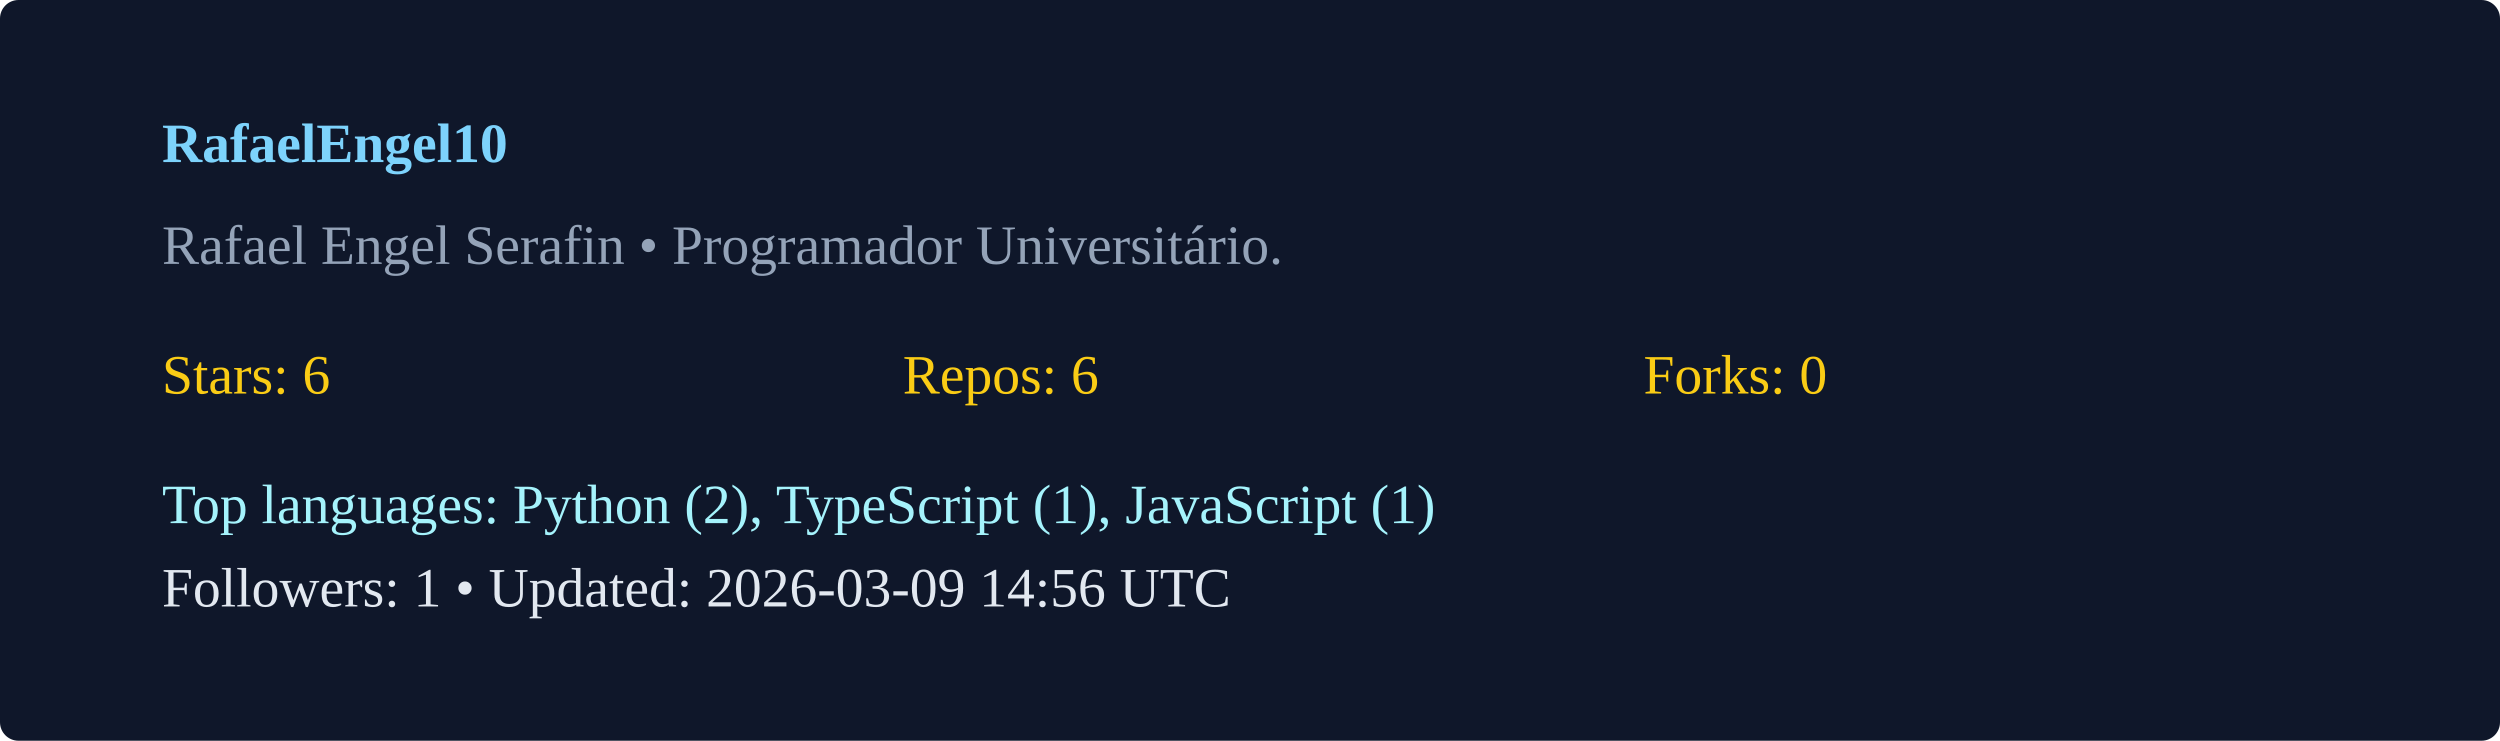
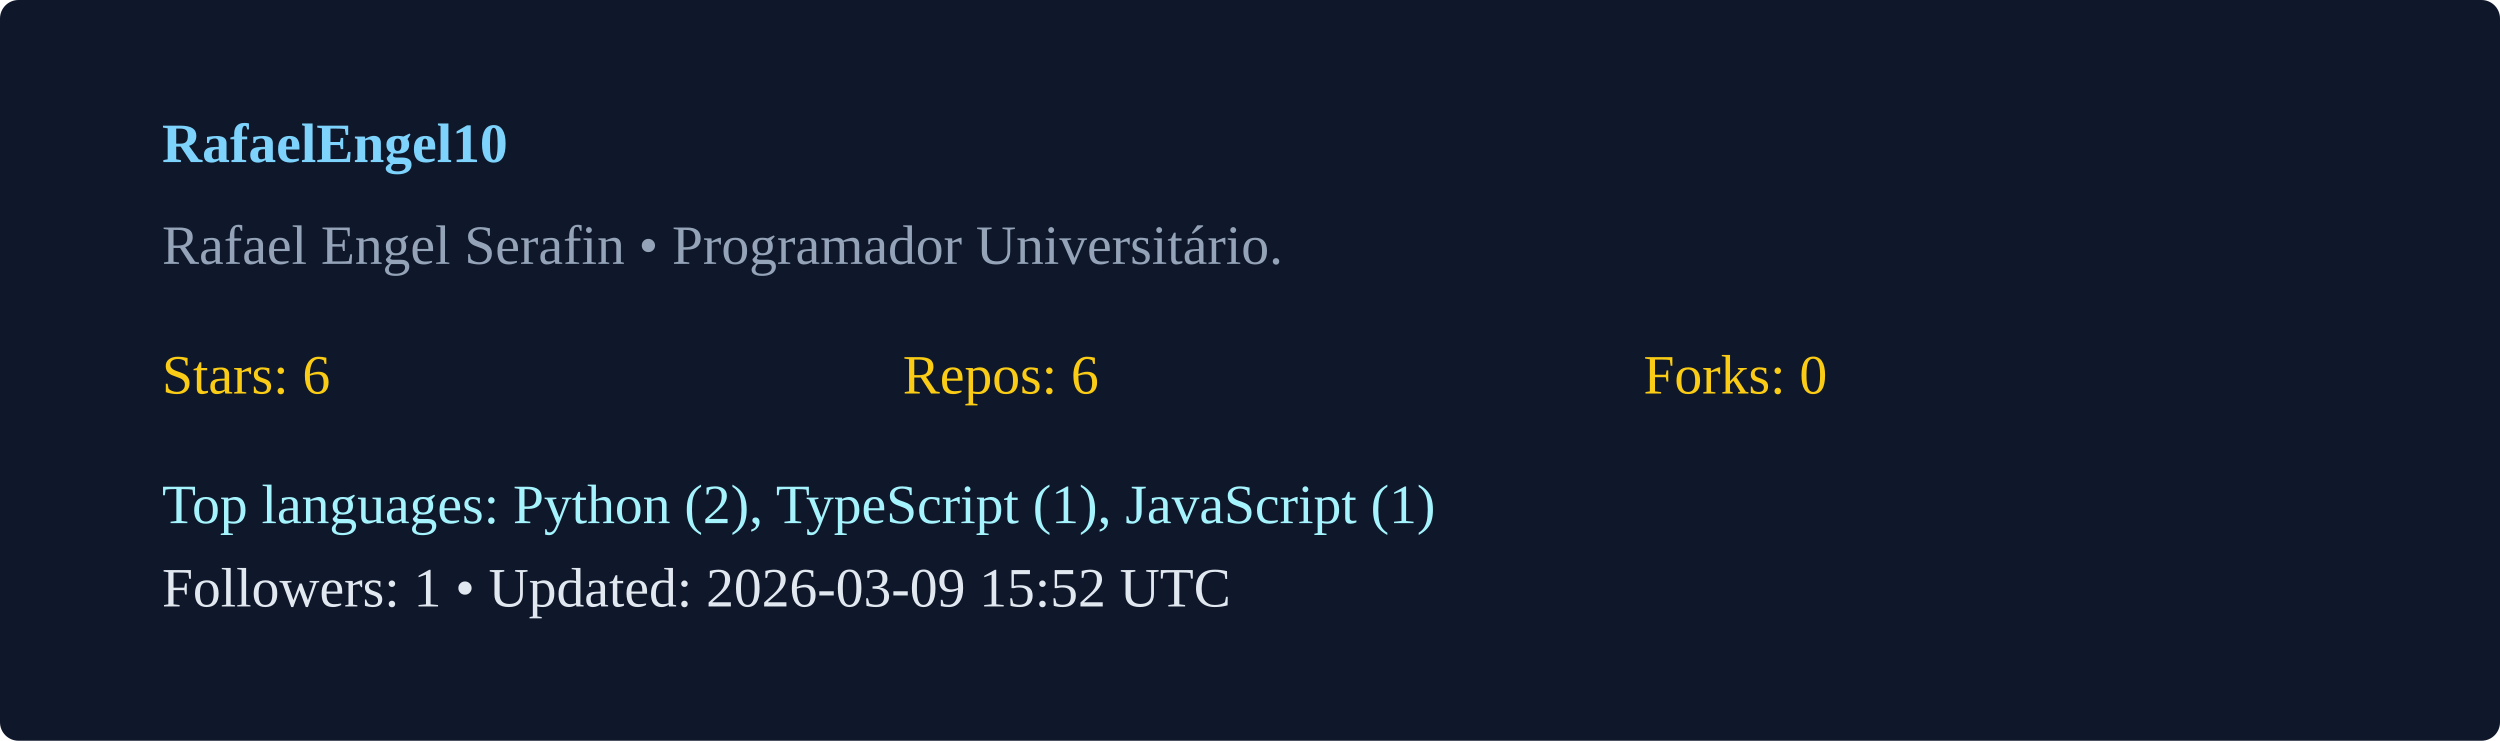
<svg xmlns="http://www.w3.org/2000/svg" width="540" height="160" viewBox="0 0 540 160">
  <rect width="100%" height="100%" rx="4" fill="#0f172a" />
  <g transform="translate(35,35)">
    <text x="0" y="0" fill="#7dd3fc" font-weight="600">RafaelEngel10</text>
    <text x="0" y="22" fill="#94a3b8">Rafael Engel Serafin  • Programador Universitário. </text>
    <g transform="translate(0,50)">
      <text x="0" y="0" fill="#facc15">Stars: 6</text>
      <text x="160" y="0" fill="#facc15">Repos: 6</text>
      <text x="320" y="0" fill="#facc15">Forks: 0</text>
      <text x="0" y="28" fill="#a5f3fc">Top languages: Python (2), TypeScript (1), JavaScript (1)</text>
-       <text x="0" y="46" fill="#e2e8f0">Followers: 1 • Updated: 2026-03-09 14:56 UTC</text>
+       <text x="0" y="46" fill="#e2e8f0">Followers: 1 • Updated: 2026-03-09 15:52 UTC</text>
    </g>
  </g>
</svg>
